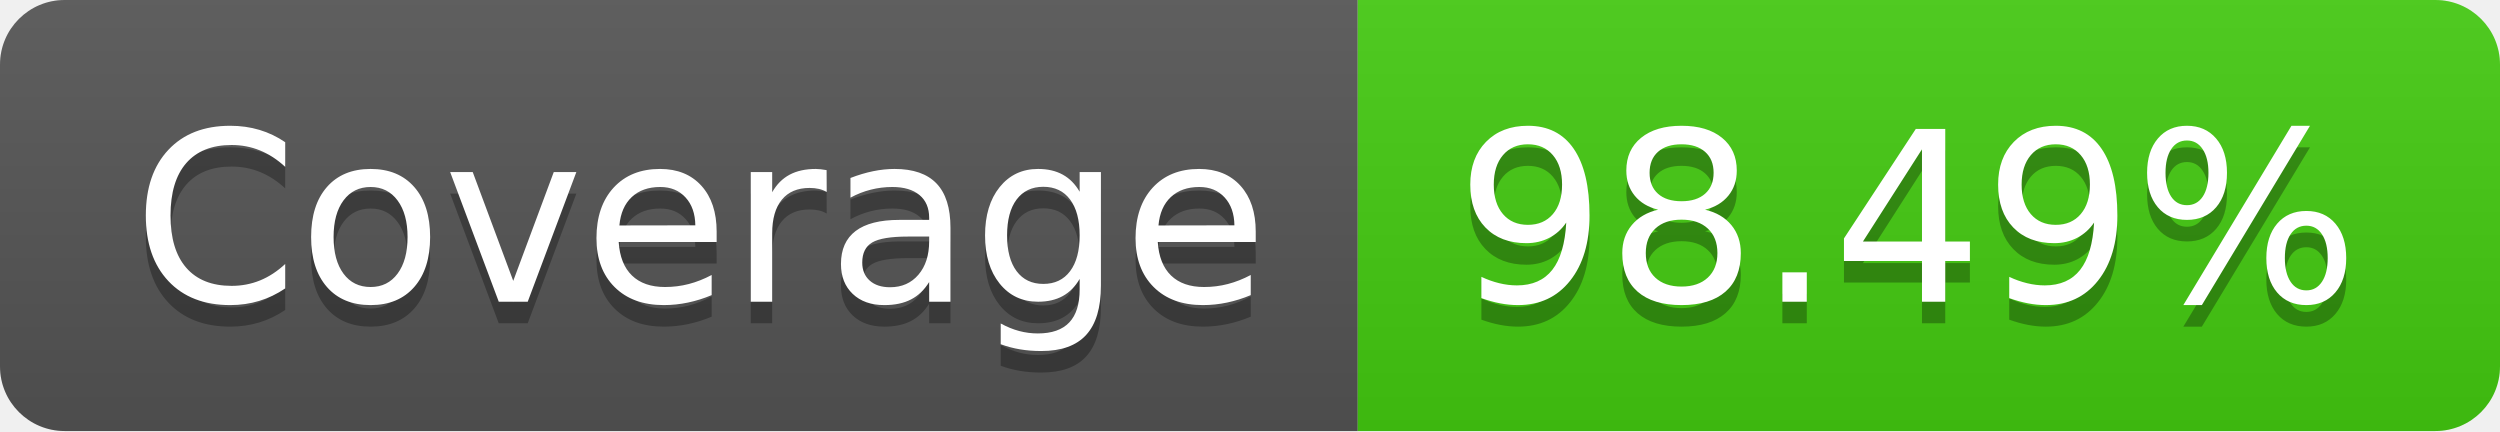
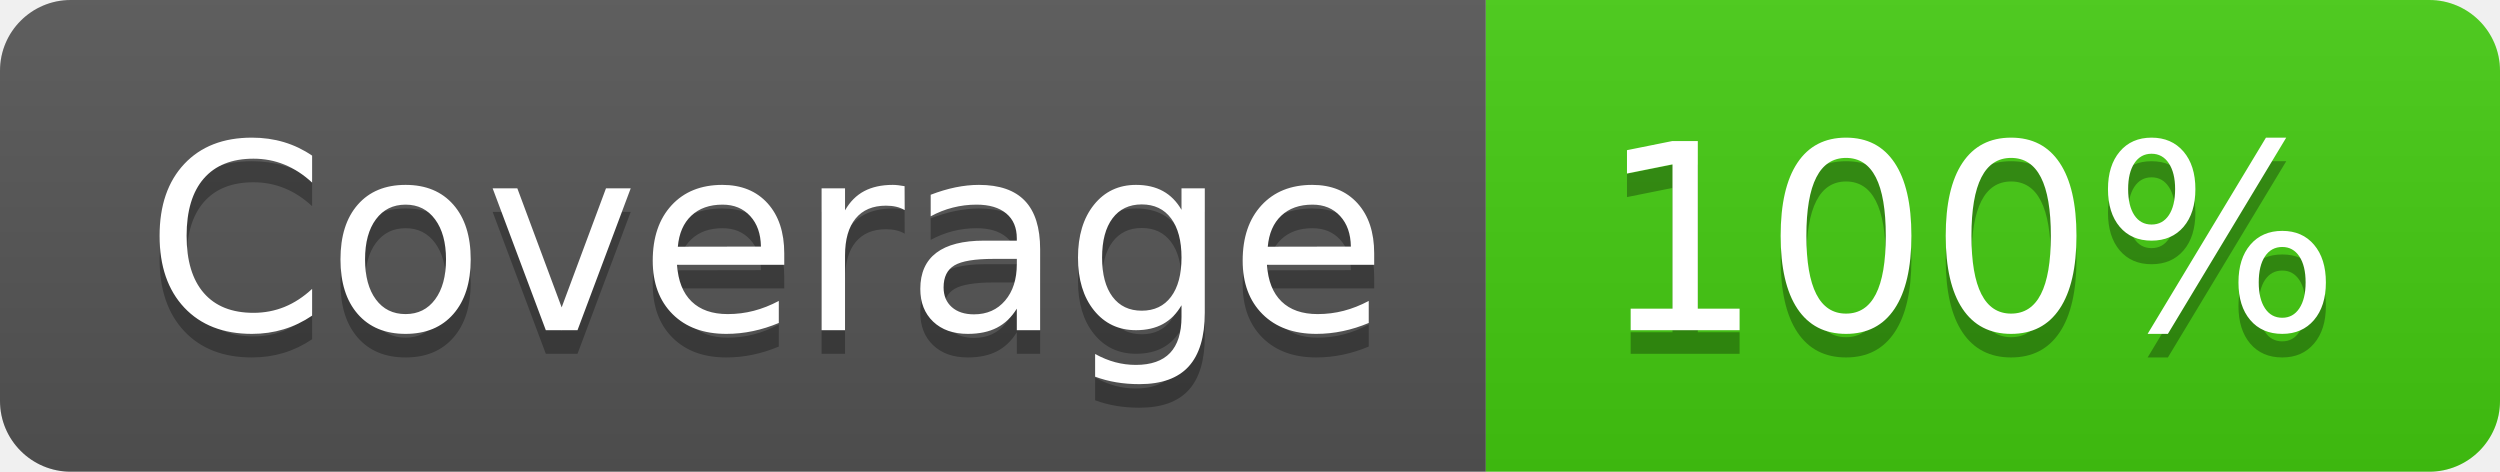
- <svg xmlns="http://www.w3.org/2000/svg" width="116" height="20" role="img" aria-label="Coverage: 98.49%">
+ <svg xmlns="http://www.w3.org/2000/svg" width="106" height="20" role="img" aria-label="Coverage: 100%">
  <linearGradient id="s" x2="0" y2="100%">
    <stop offset="0" stop-color="#bbb" stop-opacity=".1" />
    <stop offset="1" stop-opacity=".1" />
  </linearGradient>
  <clipPath id="r">
-     <rect width="116" height="20" rx="3" fill="#fff" />
+     <rect width="106" height="20" rx="3" fill="#fff" />
  </clipPath>
  <g clip-path="url(#r)">
    <rect width="63" height="20" fill="#555" />
-     <rect x="63" width="53" height="20" fill="#4c1" />
-     <rect width="116" height="20" fill="url(#s)" />
+     <rect x="63" width="43" height="20" fill="#4c1" />
+     <rect width="106" height="20" fill="url(#s)" />
  </g>
  <g fill="#fff" text-anchor="middle" font-family="Verdana,Geneva,DejaVu Sans,sans-serif" text-rendering="geometricPrecision" font-size="110">
    <text aria-hidden="true" x="325" y="150" fill="#010101" fill-opacity=".3" transform="scale(.1)" textLength="530">Coverage</text>
    <text x="325" y="140" transform="scale(.1)" fill="#fff" textLength="530">Coverage</text>
-     <text aria-hidden="true" x="885" y="150" fill="#010101" fill-opacity=".3" transform="scale(.1)" textLength="430">98.49%</text>
-     <text x="885" y="140" transform="scale(.1)" fill="#fff" textLength="430">98.49%</text>
+     <text aria-hidden="true" x="835" y="150" fill="#010101" fill-opacity=".3" transform="scale(.1)" textLength="330">100%</text>
+     <text x="835" y="140" transform="scale(.1)" fill="#fff" textLength="330">100%</text>
  </g>
</svg>
